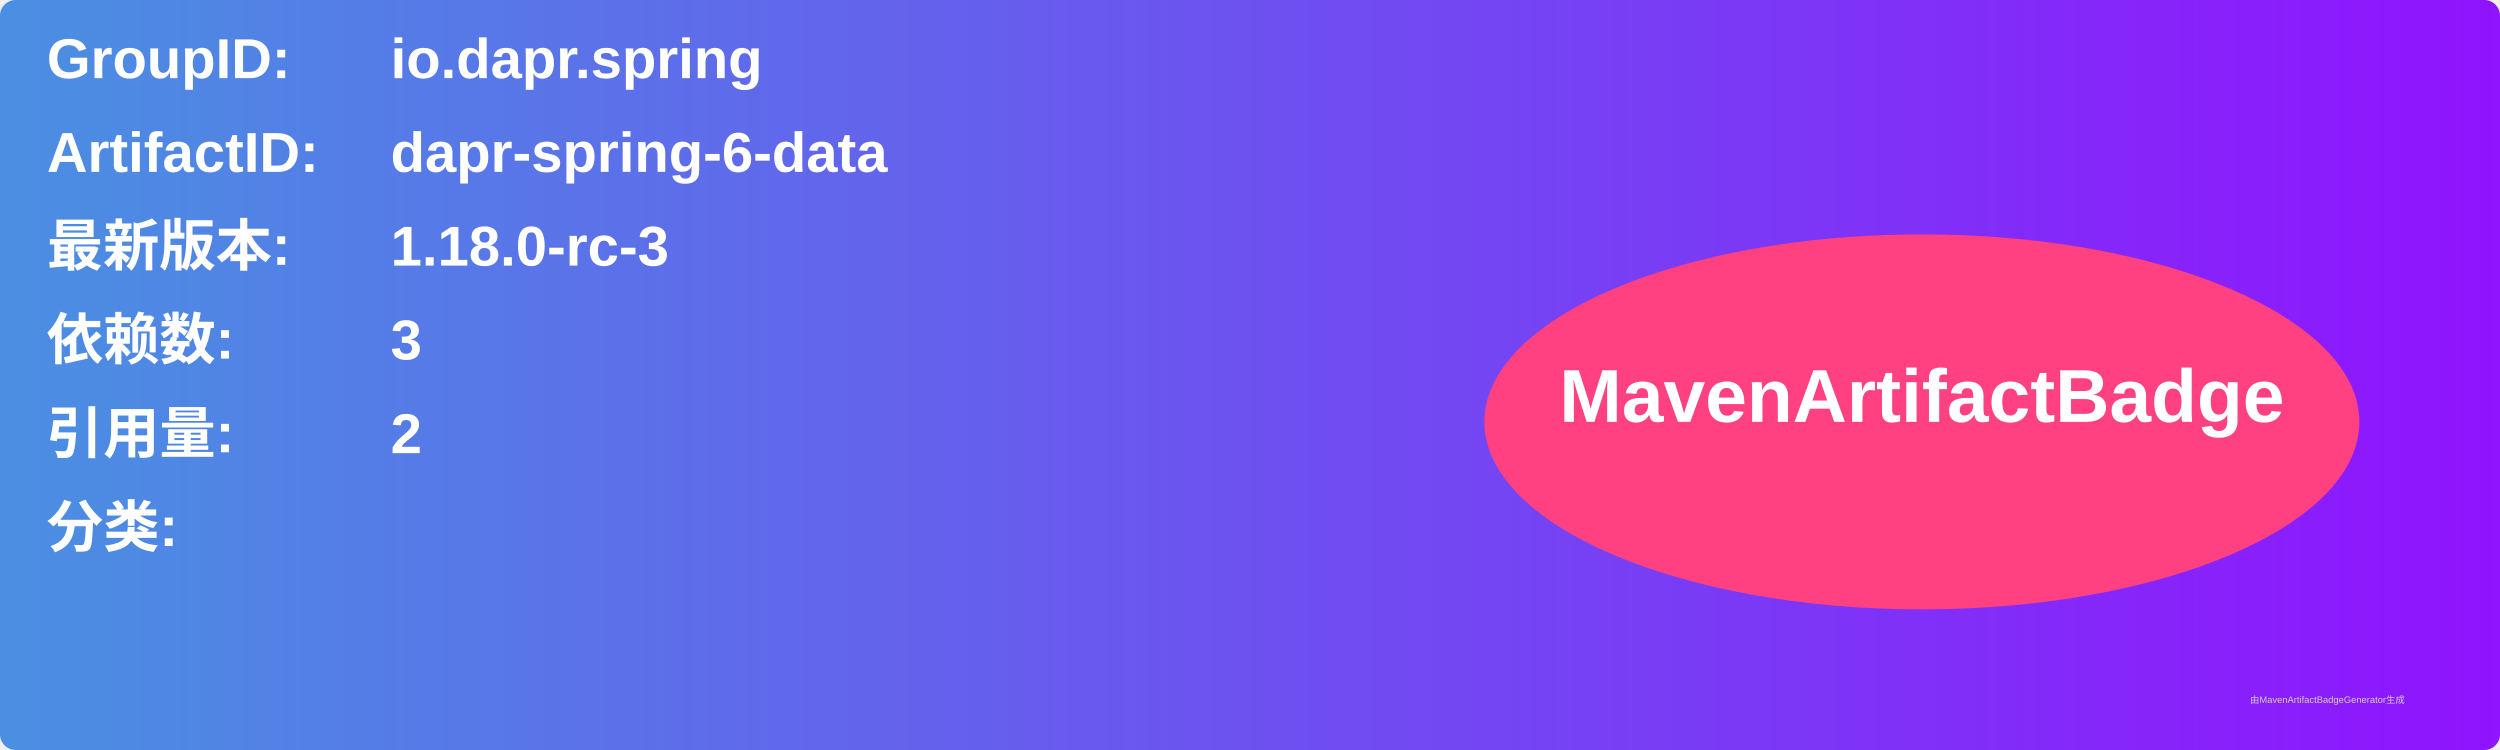
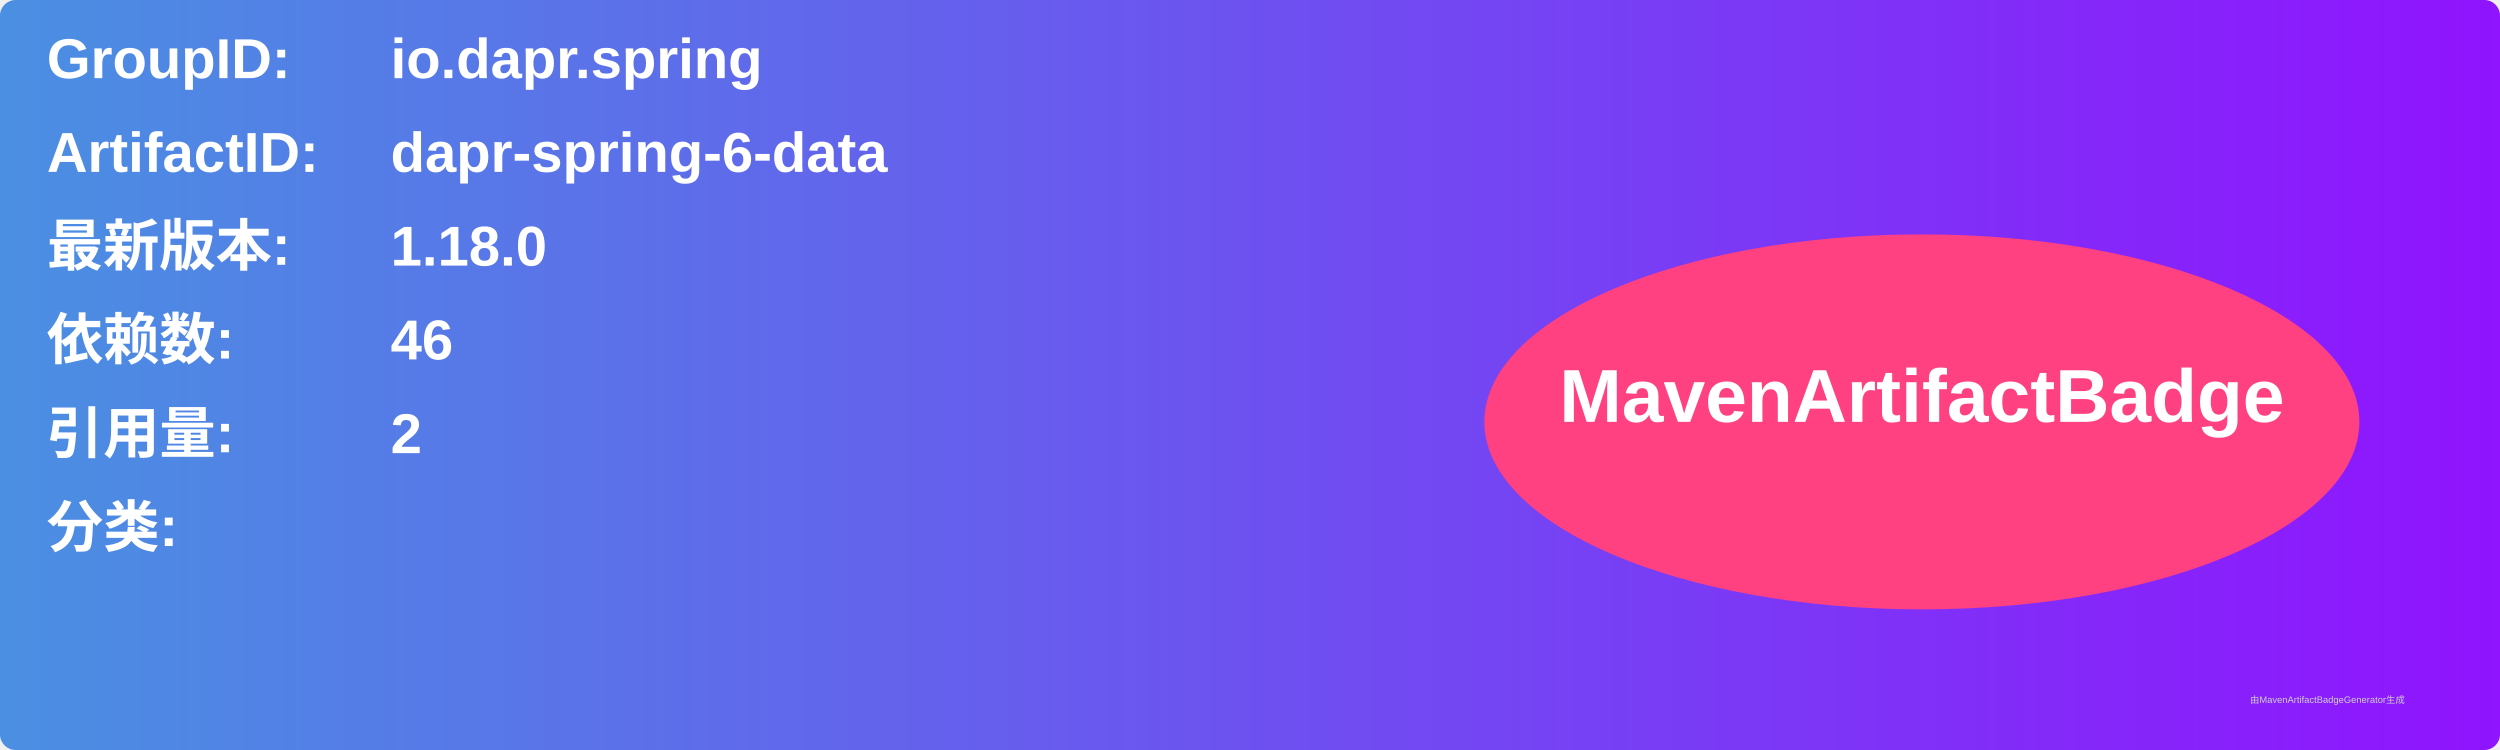
<svg xmlns="http://www.w3.org/2000/svg" width="800" height="240" viewBox="0 0 800 240">
  <linearGradient id="grad" x1="0%" y1="0%" x2="100%" y2="0%">
    <stop offset="0%" stop-color="#4a90e2" />
    <stop offset="100%" stop-color="#9013fe" />
  </linearGradient>
  <rect width="100%" height="100%" rx="5" ry="5" fill="url(#grad)" />
  <g transform="translate(15, 15)">
    <text x="0" y="10" font-family="Arial" font-size="18" fill="white" font-weight="bold" width="260">GroupID:</text>
    <text x="110" y="10" font-family="Arial" font-size="18" fill="white" font-weight="bold" width="460">io.dapr.spring</text>
    <text x="0" y="40" font-family="Arial" font-size="18" fill="white" font-weight="bold" width="260">ArtifactID:</text>
    <text x="110" y="40" font-family="Arial" font-size="18" fill="white" font-weight="bold" width="460">dapr-spring-6-data</text>
    <text x="0" y="70" font-family="Arial" font-size="18" fill="white" font-weight="bold">最新版本:</text>
    <text x="110" y="70" font-family="Arial" font-size="18" fill="white" font-weight="bold">
-       <tspan font-weight="bold">1.18.0-rc-3</tspan>
+       <tspan font-weight="bold">1.18.0</tspan>
    </text>
    <text x="0" y="100" font-family="Arial" font-size="18" fill="white" font-weight="bold">依赖数: </text>
    <text x="110" y="100" font-family="Arial" font-size="18" fill="white">
-       <tspan font-weight="bold">3</tspan>
+       <tspan font-weight="bold">46</tspan>
    </text>
    <text x="0" y="130" font-family="Arial" font-size="18" fill="white" font-weight="bold">引用量: </text>
    <text x="110" y="130" font-family="Arial" font-size="18" fill="white">
      <tspan font-weight="bold">2</tspan>
    </text>
    <text x="0" y="160" font-family="Arial" font-size="18" fill="white" font-weight="bold">分类:</text>
    <text x="10" y="190" font-family="Arial" font-size="10" fill="white">
      <tspan font-weight="bold" />
    </text>
    <ellipse cx="600" cy="120" rx="140" ry="60" fill="#ff4081" />
    <text x="600" y="120" text-anchor="middle" font-family="Arial" font-size="24" fill="white" font-weight="bold">MavenArtifactBadge</text>
  </g>
  <text x="720" y="225" font-family="Arial" font-size="3" fill="#d0d0d0">由MavenArtifactBadgeGenerator生成</text>
</svg>
